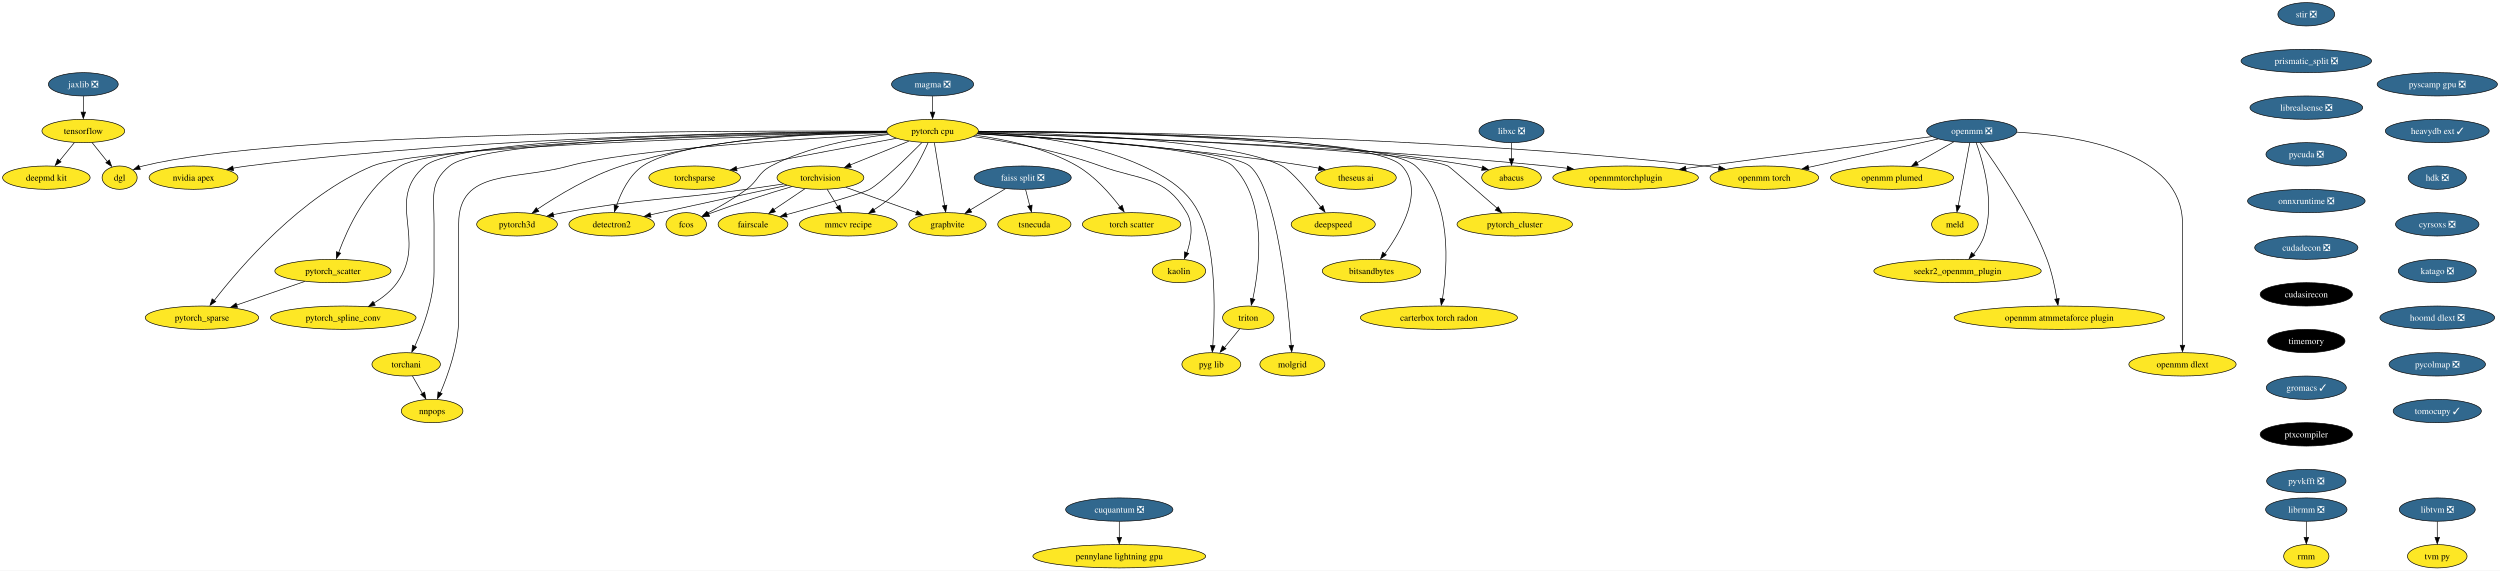
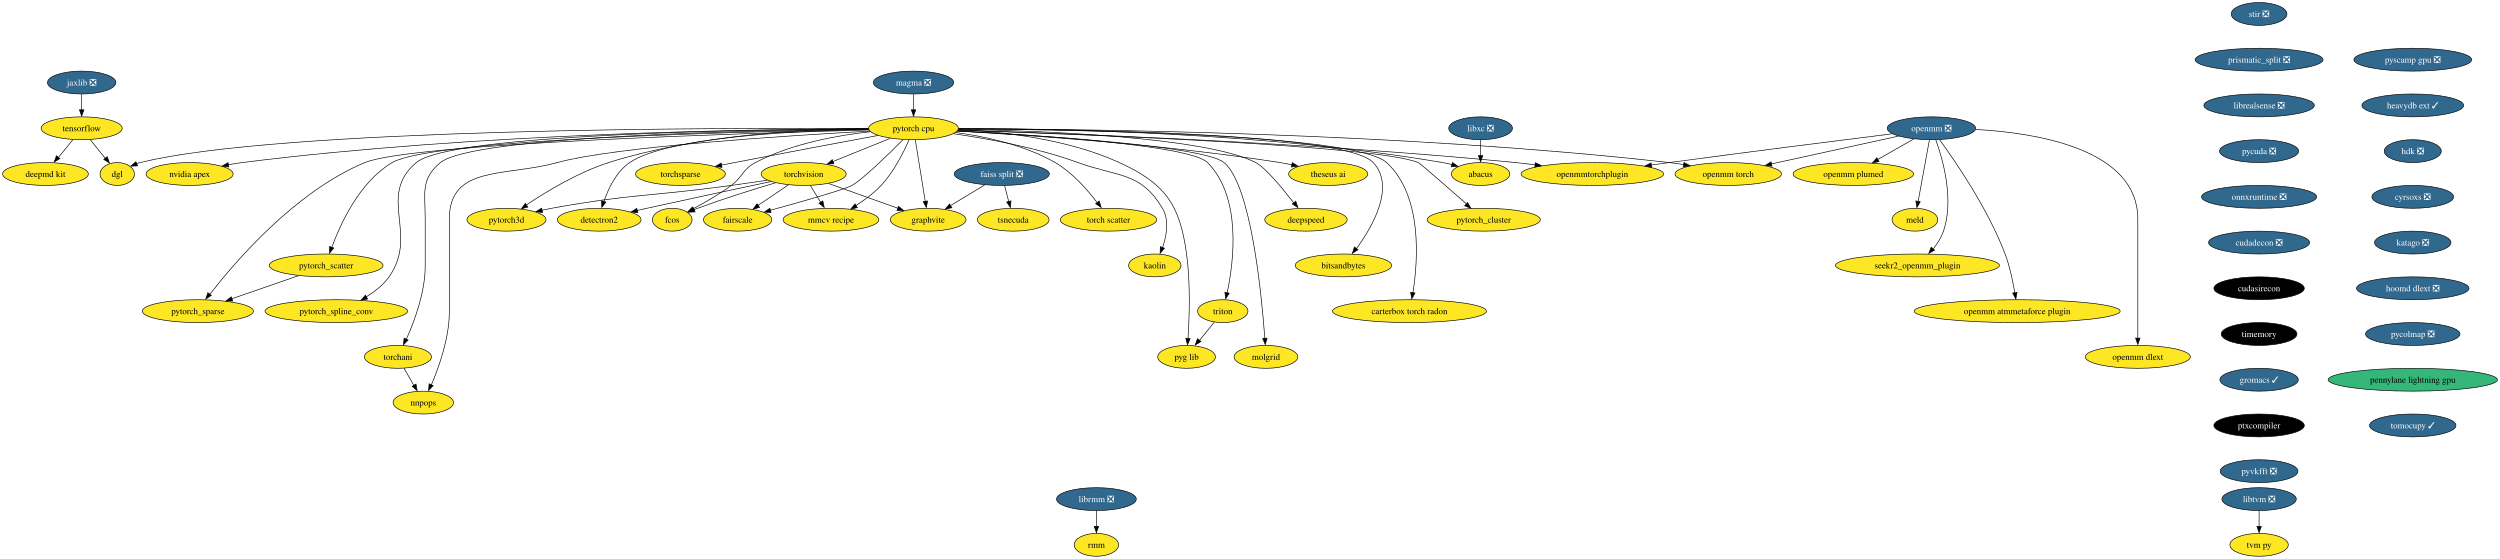
- <svg xmlns="http://www.w3.org/2000/svg" xmlns:xlink="http://www.w3.org/1999/xlink" width="3856pt" height="880pt" viewBox="0.00 0.00 3856.29 880.00">
+ <svg xmlns="http://www.w3.org/2000/svg" xmlns:xlink="http://www.w3.org/1999/xlink" width="3937pt" height="880pt" viewBox="0.00 0.00 3936.80 880.00">
  <g id="graph0" class="graph" transform="scale(1 1) rotate(0) translate(4 876)">
-     <polygon fill="white" stroke="none" points="-4,4 -4,-876 3852.29,-876 3852.29,4 -4,4" />
+     <polygon fill="white" stroke="none" points="-4,4 -4,-876 3932.8,-876 3932.8,4 -4,4" />
    <g id="node1" class="node">
      <g id="a_node1">
        <a xlink:href="https://github.com/conda-forge/torchvision-feedstock" xlink:title="torchvision">
          <ellipse fill="#fde725" stroke="black" cx="1261.52" cy="-602" rx="66.99" ry="18" />
          <text text-anchor="middle" x="1261.52" y="-597.33" font-family="Times,serif" font-size="14.00">torchvision</text>
        </a>
      </g>
    </g>
    <g id="node2" class="node">
      <g id="a_node2">
        <a xlink:href="https://github.com/conda-forge/detectron2-feedstock" xlink:title="detectron2">
          <ellipse fill="#fde725" stroke="black" cx="939.52" cy="-530" rx="65.94" ry="18" />
          <text text-anchor="middle" x="939.52" y="-525.33" font-family="Times,serif" font-size="14.00">detectron2</text>
        </a>
      </g>
    </g>
    <g id="edge1" class="edge">
      <path fill="none" stroke="black" d="M1209.92,-590.11C1159.92,-579.51 1081.97,-562.88 1014.52,-548 1009.56,-546.91 1004.43,-545.76 999.27,-544.61" />
      <polygon fill="black" stroke="black" points="1000.24,-541.02 989.72,-542.24 998.71,-547.85 1000.24,-541.02" />
    </g>
    <g id="node3" class="node">
      <g id="a_node3">
        <a xlink:href="https://github.com/conda-forge/fcos-feedstock" xlink:title="fcos">
          <ellipse fill="#fde725" stroke="black" cx="1054.52" cy="-530" rx="31.22" ry="18" />
          <text text-anchor="middle" x="1054.52" y="-525.33" font-family="Times,serif" font-size="14.00">fcos</text>
        </a>
      </g>
    </g>
    <g id="edge2" class="edge">
      <path fill="none" stroke="black" d="M1217.18,-588.18C1183.3,-578.08 1135.6,-563.21 1094.52,-548 1092.61,-547.29 1090.65,-546.55 1088.69,-545.77" />
      <polygon fill="black" stroke="black" points="1090.49,-542.32 1079.91,-541.8 1087.86,-548.81 1090.49,-542.32" />
    </g>
    <g id="node4" class="node">
      <g id="a_node4">
        <a xlink:href="https://github.com/conda-forge/fairscale-feedstock" xlink:title="fairscale">
          <ellipse fill="#fde725" stroke="black" cx="1157.52" cy="-530" rx="53.84" ry="18" />
          <text text-anchor="middle" x="1157.52" y="-525.33" font-family="Times,serif" font-size="14.00">fairscale</text>
        </a>
      </g>
    </g>
    <g id="edge3" class="edge">
      <path fill="none" stroke="black" d="M1237.4,-584.76C1223.15,-575.18 1204.94,-562.92 1189.51,-552.53" />
      <polygon fill="black" stroke="black" points="1192.04,-549.35 1181.79,-546.67 1188.13,-555.15 1192.04,-549.35" />
    </g>
    <g id="node5" class="node">
      <g id="a_node5">
        <a xlink:href="https://github.com/conda-forge/graphvite-feedstock" xlink:title="graphvite">
          <ellipse fill="#fde725" stroke="black" cx="1457.52" cy="-530" rx="59.63" ry="18" />
          <text text-anchor="middle" x="1457.52" y="-525.33" font-family="Times,serif" font-size="14.00">graphvite</text>
        </a>
      </g>
    </g>
    <g id="edge4" class="edge">
      <path fill="none" stroke="black" d="M1300.71,-587C1332.2,-575.76 1376.53,-559.92 1410.03,-547.96" />
      <polygon fill="black" stroke="black" points="1410.82,-551.04 1419.06,-544.38 1408.46,-544.45 1410.82,-551.04" />
    </g>
    <g id="node6" class="node">
      <g id="a_node6">
        <a xlink:href="https://github.com/conda-forge/mmcv-recipe-feedstock" xlink:title="mmcv recipe">
          <ellipse fill="#fde725" stroke="black" cx="1304.52" cy="-530" rx="75.41" ry="18" />
          <text text-anchor="middle" x="1304.52" y="-525.33" font-family="Times,serif" font-size="14.00">mmcv recipe</text>
        </a>
      </g>
    </g>
    <g id="edge5" class="edge">
      <path fill="none" stroke="black" d="M1271.93,-584.05C1276.82,-576.09 1282.77,-566.41 1288.23,-557.51" />
      <polygon fill="black" stroke="black" points="1291.65,-559.63 1293.91,-549.28 1285.69,-555.96 1291.65,-559.63" />
    </g>
    <g id="node7" class="node">
      <g id="a_node7">
        <a xlink:href="https://github.com/conda-forge/pytorch3d-feedstock" xlink:title="pytorch3d">
          <ellipse fill="#fde725" stroke="black" cx="793.52" cy="-530" rx="62.26" ry="18" />
          <text text-anchor="middle" x="793.52" y="-525.33" font-family="Times,serif" font-size="14.00">pytorch3d</text>
        </a>
      </g>
    </g>
    <g id="edge6" class="edge">
      <path fill="none" stroke="black" d="M1204.43,-592.24C1186.25,-589.52 1166.05,-586.56 1147.52,-584 1021.92,-566.65 989.24,-570.8 864.52,-548 859.56,-547.09 854.42,-546.06 849.29,-544.96" />
      <polygon fill="black" stroke="black" points="850.34,-541.38 839.81,-542.62 848.81,-548.21 850.34,-541.38" />
    </g>
    <g id="node8" class="node">
      <g id="a_node8">
        <a xlink:href="https://github.com/conda-forge/tensorflow-feedstock" xlink:title="tensorflow">
          <ellipse fill="#fde725" stroke="black" cx="124.52" cy="-674" rx="63.84" ry="18" />
          <text text-anchor="middle" x="124.52" y="-669.33" font-family="Times,serif" font-size="14.00">tensorflow</text>
        </a>
      </g>
    </g>
    <g id="node9" class="node">
      <g id="a_node9">
        <a xlink:href="https://github.com/conda-forge/deepmd-kit-feedstock" xlink:title="deepmd kit">
          <ellipse fill="#fde725" stroke="black" cx="67.52" cy="-602" rx="67.52" ry="18" />
          <text text-anchor="middle" x="67.52" y="-597.33" font-family="Times,serif" font-size="14.00">deepmd kit</text>
        </a>
      </g>
    </g>
    <g id="edge7" class="edge">
      <path fill="none" stroke="black" d="M110.72,-656.05C103.93,-647.71 95.6,-637.49 88.08,-628.25" />
      <polygon fill="black" stroke="black" points="90.22,-626.33 81.19,-620.79 84.79,-630.75 90.22,-626.33" />
    </g>
    <g id="node10" class="node">
      <g id="a_node10">
        <a xlink:href="https://github.com/conda-forge/dgl-feedstock" xlink:title="dgl">
          <ellipse fill="#fde725" stroke="black" cx="180.52" cy="-602" rx="27.01" ry="18" />
          <text text-anchor="middle" x="180.52" y="-597.33" font-family="Times,serif" font-size="14.00">dgl</text>
        </a>
      </g>
    </g>
    <g id="edge8" class="edge">
      <path fill="none" stroke="black" d="M138.07,-656.05C145.11,-647.26 153.83,-636.36 161.53,-626.74" />
      <polygon fill="black" stroke="black" points="164.72,-629.35 168.23,-619.36 159.25,-624.98 164.72,-629.35" />
    </g>
    <g id="node11" class="node">
      <g id="a_node11">
        <a xlink:href="https://github.com/conda-forge/pytorch-cpu-feedstock" xlink:title="pytorch cpu">
          <ellipse fill="#fde725" stroke="black" cx="1434.52" cy="-674" rx="70.68" ry="18" />
          <text text-anchor="middle" x="1434.52" y="-669.33" font-family="Times,serif" font-size="14.00">pytorch cpu</text>
        </a>
      </g>
    </g>
    <g id="edge9" class="edge">
      <path fill="none" stroke="black" d="M1397.83,-658.15C1371.5,-647.5 1335.84,-633.07 1307.6,-621.65" />
      <polygon fill="black" stroke="black" points="1309.14,-618.09 1298.56,-617.58 1306.52,-624.58 1309.14,-618.09" />
    </g>
    <g id="edge10" class="edge">
      <path fill="none" stroke="black" d="M1363.79,-672.4C1253.56,-670.2 1047.22,-660.59 987.52,-620 966.47,-605.69 953.87,-579.05 946.9,-558.64" />
      <polygon fill="black" stroke="black" points="950,-557.83 943.67,-549.34 943.32,-559.93 950,-557.83" />
    </g>
    <g id="edge11" class="edge">
      <path fill="none" stroke="black" d="M1366.67,-668.57C1314.59,-662.87 1242.24,-649.82 1185.52,-620 1164.93,-609.17 1166.2,-597.86 1147.52,-584 1128.75,-570.08 1105.99,-557.05 1087.68,-547.39" />
      <polygon fill="black" stroke="black" points="1089.51,-543.88 1079.02,-542.39 1086.29,-550.1 1089.51,-543.88" />
    </g>
    <g id="edge12" class="edge">
      <path fill="none" stroke="black" d="M1417.92,-656.04C1395.2,-633.13 1355.23,-594.01 1337.52,-584 1326.12,-577.56 1258.1,-558.32 1209.04,-544.89" />
      <polygon fill="black" stroke="black" points="1210.14,-541.29 1199.57,-542.03 1208.3,-548.04 1210.14,-541.29" />
    </g>
    <g id="edge13" class="edge">
      <path fill="none" stroke="black" d="M1437.34,-655.59C1441.26,-631.4 1448.39,-587.36 1453.04,-558.65" />
      <polygon fill="black" stroke="black" points="1456.6,-559.54 1454.75,-549.11 1449.69,-558.42 1456.6,-559.54" />
    </g>
    <g id="edge14" class="edge">
      <path fill="none" stroke="black" d="M1427.51,-655.75C1419.13,-636.63 1403.67,-605.63 1383.52,-584 1372.17,-571.83 1357.52,-561.03 1343.93,-552.4" />
      <polygon fill="black" stroke="black" points="1346.09,-549.01 1335.73,-546.79 1342.44,-554.99 1346.09,-549.01" />
    </g>
    <g id="edge15" class="edge">
      <path fill="none" stroke="black" d="M1363.58,-673.78C1268.3,-672.92 1094.76,-664.53 954.52,-620 906.38,-604.71 856.28,-574.35 825.01,-553.37" />
      <polygon fill="black" stroke="black" points="827.17,-549.93 816.93,-547.19 823.23,-555.71 827.17,-549.93" />
    </g>
    <g id="edge16" class="edge">
      <path fill="none" stroke="black" d="M1363.49,-673.58C1137.32,-674.87 435.99,-674.25 216.52,-620 214.72,-619.56 212.9,-619.02 211.09,-618.41" />
      <polygon fill="black" stroke="black" points="212.52,-614.81 201.94,-614.35 209.92,-621.31 212.52,-614.81" />
    </g>
    <g id="node12" class="node">
      <g id="a_node12">
        <a xlink:href="https://github.com/conda-forge/nvidia-apex-feedstock" xlink:title="nvidia apex">
          <ellipse fill="#fde725" stroke="black" cx="294.52" cy="-602" rx="68.57" ry="18" />
          <text text-anchor="middle" x="294.52" y="-597.33" font-family="Times,serif" font-size="14.00">nvidia apex</text>
        </a>
      </g>
    </g>
    <g id="edge17" class="edge">
      <path fill="none" stroke="black" d="M1363.68,-673.15C1193.17,-672.71 746.63,-666.78 377.52,-620 370.36,-619.09 362.9,-617.91 355.51,-616.59" />
      <polygon fill="black" stroke="black" points="356.26,-612.98 345.79,-614.57 354.97,-619.86 356.26,-612.98" />
    </g>
    <g id="node13" class="node">
      <g id="a_node13">
        <a xlink:href="https://github.com/conda-forge/pytorch_cluster-feedstock" xlink:title="pytorch_cluster">
          <ellipse fill="#fde725" stroke="black" cx="2332.52" cy="-530" rx="89.09" ry="18" />
          <text text-anchor="middle" x="2332.52" y="-525.33" font-family="Times,serif" font-size="14.00">pytorch_cluster</text>
        </a>
      </g>
    </g>
    <g id="edge18" class="edge">
      <path fill="none" stroke="black" d="M1504.45,-670.87C1686.11,-665 2163.42,-647.14 2229.52,-620 2231.82,-619.06 2275.55,-580.94 2305.29,-554.9" />
      <polygon fill="black" stroke="black" points="2307.04,-557.14 2312.26,-547.92 2302.43,-551.87 2307.04,-557.14" />
    </g>
    <g id="node14" class="node">
      <g id="a_node14">
        <a xlink:href="https://github.com/conda-forge/pytorch_scatter-feedstock" xlink:title="pytorch_scatter">
          <ellipse fill="#fde725" stroke="black" cx="509.52" cy="-458" rx="89.61" ry="18" />
          <text text-anchor="middle" x="509.52" y="-453.32" font-family="Times,serif" font-size="14.00">pytorch_scatter</text>
        </a>
      </g>
    </g>
    <g id="edge19" class="edge">
      <path fill="none" stroke="black" d="M1363.82,-672.05C1176.51,-669.02 677.38,-657.49 613.52,-620 562.46,-590.02 532.13,-523.94 518.39,-486.42" />
      <polygon fill="black" stroke="black" points="521.42,-485.48 514.8,-477.21 514.81,-487.8 521.42,-485.48" />
    </g>
    <g id="node15" class="node">
      <g id="a_node15">
        <a xlink:href="https://github.com/conda-forge/pytorch_spline_conv-feedstock" xlink:title="pytorch_spline_conv">
          <ellipse fill="#fde725" stroke="black" cx="525.52" cy="-386" rx="112.24" ry="18" />
          <text text-anchor="middle" x="525.52" y="-381.32" font-family="Times,serif" font-size="14.00">pytorch_spline_conv</text>
        </a>
      </g>
    </g>
    <g id="edge20" class="edge">
      <path fill="none" stroke="black" d="M1363.71,-672.91C1181.19,-672.04 705.2,-665.39 651.52,-620 588.71,-566.89 656.21,-507.01 608.52,-440 599.34,-427.1 585.93,-416.59 572.56,-408.44" />
      <polygon fill="black" stroke="black" points="574.79,-405.11 564.37,-403.17 571.31,-411.18 574.79,-405.11" />
    </g>
    <g id="node16" class="node">
      <g id="a_node16">
        <a xlink:href="https://github.com/conda-forge/pytorch_sparse-feedstock" xlink:title="pytorch_sparse">
          <ellipse fill="#fde725" stroke="black" cx="307.52" cy="-386" rx="87.51" ry="18" />
          <text text-anchor="middle" x="307.52" y="-381.32" font-family="Times,serif" font-size="14.00">pytorch_sparse</text>
        </a>
      </g>
    </g>
    <g id="edge21" class="edge">
      <path fill="none" stroke="black" d="M1364.14,-671.31C1171.12,-666.31 642.92,-650.03 570.52,-620 460.71,-574.46 365.68,-463.24 326.56,-412.72" />
      <polygon fill="black" stroke="black" points="328.77,-410.85 319.92,-405.02 323.21,-415.1 328.77,-410.85" />
    </g>
    <g id="node17" class="node">
      <g id="a_node17">
        <a xlink:href="https://github.com/conda-forge/torchani-feedstock" xlink:title="torchani">
          <ellipse fill="#fde725" stroke="black" cx="622.52" cy="-314" rx="52.79" ry="18" />
          <text text-anchor="middle" x="622.52" y="-309.32" font-family="Times,serif" font-size="14.00">torchani</text>
        </a>
      </g>
    </g>
    <g id="edge22" class="edge">
      <path fill="none" stroke="black" d="M1363.7,-672.56C1187.68,-670.82 740.8,-662.26 689.52,-620 657.9,-593.95 665.52,-571.97 665.52,-531 665.52,-531 665.52,-531 665.52,-457 665.52,-415.43 648.43,-369.84 635.8,-341.82" />
      <polygon fill="black" stroke="black" points="638.61,-340.57 631.22,-332.98 632.27,-343.53 638.61,-340.57" />
    </g>
    <g id="node18" class="node">
      <g id="a_node18">
        <a xlink:href="https://github.com/conda-forge/openmm-torch-feedstock" xlink:title="openmm torch">
          <ellipse fill="#fde725" stroke="black" cx="2717.52" cy="-602" rx="83.83" ry="18" />
          <text text-anchor="middle" x="2717.52" y="-597.33" font-family="Times,serif" font-size="14.00">openmm torch</text>
        </a>
      </g>
    </g>
    <g id="edge23" class="edge">
      <path fill="none" stroke="black" d="M1505.53,-673.2C1690.48,-673.01 2201.98,-667.8 2624.52,-620 2631.95,-619.16 2639.67,-618.08 2647.36,-616.87" />
      <polygon fill="black" stroke="black" points="2647.86,-620.17 2657.16,-615.09 2646.73,-613.27 2647.86,-620.17" />
    </g>
    <g id="node19" class="node">
      <g id="a_node19">
        <a xlink:href="https://github.com/conda-forge/torchsparse-feedstock" xlink:title="torchsparse">
          <ellipse fill="#fde725" stroke="black" cx="1067.52" cy="-602" rx="70.68" ry="18" />
          <text text-anchor="middle" x="1067.52" y="-597.33" font-family="Times,serif" font-size="14.00">torchsparse</text>
        </a>
      </g>
    </g>
    <g id="edge24" class="edge">
      <path fill="none" stroke="black" d="M1378.57,-662.68C1321.64,-652.14 1230.89,-635.2 1152.52,-620 1145.93,-618.72 1139.05,-617.37 1132.19,-616.01" />
      <polygon fill="black" stroke="black" points="1132.95,-612.4 1122.46,-613.89 1131.59,-619.27 1132.95,-612.4" />
    </g>
    <g id="node20" class="node">
      <g id="a_node20">
        <a xlink:href="https://github.com/conda-forge/torch-scatter-feedstock" xlink:title="torch scatter">
          <ellipse fill="#fde725" stroke="black" cx="1741.52" cy="-530" rx="75.94" ry="18" />
          <text text-anchor="middle" x="1741.52" y="-525.33" font-family="Times,serif" font-size="14.00">torch scatter</text>
        </a>
      </g>
    </g>
    <g id="edge25" class="edge">
      <path fill="none" stroke="black" d="M1500.67,-667.38C1547.11,-661.1 1609.28,-647.87 1657.52,-620 1684.64,-604.33 1708.38,-577.2 1723.64,-556.99" />
      <polygon fill="black" stroke="black" points="1726.95,-559.4 1730.04,-549.27 1721.3,-555.26 1726.95,-559.4" />
    </g>
    <g id="node21" class="node">
      <g id="a_node21">
        <a xlink:href="https://github.com/conda-forge/kaolin-feedstock" xlink:title="kaolin">
          <ellipse fill="#fde725" stroke="black" cx="1814.52" cy="-458" rx="41.21" ry="18" />
          <text text-anchor="middle" x="1814.52" y="-453.32" font-family="Times,serif" font-size="14.00">kaolin</text>
        </a>
      </g>
    </g>
    <g id="edge26" class="edge">
      <path fill="none" stroke="black" d="M1497.42,-665.41C1550.76,-657.74 1628.72,-643.58 1693.52,-620 1756.68,-597.01 1792.11,-605.75 1826.52,-548 1837.59,-529.41 1833.13,-504.83 1826.73,-486.21" />
      <polygon fill="black" stroke="black" points="1829.68,-485.11 1822.84,-477.02 1823.14,-487.61 1829.68,-485.11" />
    </g>
    <g id="node22" class="node">
      <g id="a_node22">
        <a xlink:href="https://github.com/conda-forge/nnpops-feedstock" xlink:title="nnpops">
          <ellipse fill="#fde725" stroke="black" cx="662.52" cy="-242" rx="47.53" ry="18" />
          <text text-anchor="middle" x="662.52" y="-237.32" font-family="Times,serif" font-size="14.00">nnpops</text>
        </a>
      </g>
    </g>
    <g id="edge27" class="edge">
      <path fill="none" stroke="black" d="M1365.6,-669.5C1236.81,-662.48 964.46,-645.12 873.52,-620 791.31,-597.29 703.52,-616.28 703.52,-531 703.52,-531 703.52,-531 703.52,-385 703.52,-343.59 687.22,-297.96 675.18,-269.88" />
      <polygon fill="black" stroke="black" points="678.07,-268.75 670.81,-261.03 671.66,-271.59 678.07,-268.75" />
    </g>
    <g id="node23" class="node">
      <g id="a_node23">
        <a xlink:href="https://github.com/conda-forge/triton-feedstock" xlink:title="triton">
          <ellipse fill="#fde725" stroke="black" cx="1921.52" cy="-386" rx="39.63" ry="18" />
          <text text-anchor="middle" x="1921.52" y="-381.32" font-family="Times,serif" font-size="14.00">triton</text>
        </a>
      </g>
    </g>
    <g id="edge28" class="edge">
      <path fill="none" stroke="black" d="M1503.65,-669.8C1625.99,-663.45 1870.36,-647.47 1897.52,-620 1951.65,-565.25 1938.84,-464.05 1928.5,-415.04" />
      <polygon fill="black" stroke="black" points="1931.7,-414.31 1926.09,-405.32 1924.87,-415.84 1931.7,-414.31" />
    </g>
    <g id="node24" class="node">
      <g id="a_node24">
        <a xlink:href="https://github.com/conda-forge/openmmtorchplugin-feedstock" xlink:title="openmmtorchplugin">
          <ellipse fill="#fde725" stroke="black" cx="2503.52" cy="-602" rx="112.24" ry="18" />
          <text text-anchor="middle" x="2503.52" y="-597.33" font-family="Times,serif" font-size="14.00">openmmtorchplugin</text>
        </a>
      </g>
    </g>
    <g id="edge29" class="edge">
      <path fill="none" stroke="black" d="M1504.54,-671.09C1661.83,-666.37 2055.03,-652.1 2382.52,-620 2392.55,-619.02 2403.02,-617.81 2413.43,-616.51" />
      <polygon fill="black" stroke="black" points="2413.76,-619.86 2423.23,-615.11 2412.86,-612.92 2413.76,-619.86" />
    </g>
    <g id="node25" class="node">
      <g id="a_node25">
        <a xlink:href="https://github.com/conda-forge/molgrid-feedstock" xlink:title="molgrid">
          <ellipse fill="#fde725" stroke="black" cx="1989.52" cy="-314" rx="50.16" ry="18" />
          <text text-anchor="middle" x="1989.52" y="-309.32" font-family="Times,serif" font-size="14.00">molgrid</text>
        </a>
      </g>
    </g>
    <g id="edge30" class="edge">
      <path fill="none" stroke="black" d="M1503.51,-669.7C1630.63,-663.01 1891.81,-646.23 1923.52,-620 1966.14,-584.75 1982.76,-411.7 1987.74,-343.09" />
      <polygon fill="black" stroke="black" points="1991.29,-343.5 1988.49,-333.28 1984.31,-343.01 1991.29,-343.5" />
    </g>
    <g id="node26" class="node">
      <g id="a_node26">
        <a xlink:href="https://github.com/conda-forge/theseus-ai-feedstock" xlink:title="theseus ai">
          <ellipse fill="#fde725" stroke="black" cx="2087.52" cy="-602" rx="62.26" ry="18" />
          <text text-anchor="middle" x="2087.52" y="-597.33" font-family="Times,serif" font-size="14.00">theseus ai</text>
        </a>
      </g>
    </g>
    <g id="edge31" class="edge">
      <path fill="none" stroke="black" d="M1503.26,-669.55C1611.77,-663.46 1829.16,-648.65 2011.52,-620 2017.68,-619.03 2024.09,-617.86 2030.45,-616.59" />
      <polygon fill="black" stroke="black" points="2031,-619.84 2040.08,-614.38 2029.57,-612.99 2031,-619.84" />
    </g>
    <g id="node27" class="node">
      <g id="a_node27">
        <a xlink:href="https://github.com/conda-forge/pyg-lib-feedstock" xlink:title="pyg lib">
          <ellipse fill="#fde725" stroke="black" cx="1864.52" cy="-314" rx="45.42" ry="18" />
          <text text-anchor="middle" x="1864.52" y="-309.32" font-family="Times,serif" font-size="14.00">pyg lib</text>
        </a>
      </g>
    </g>
    <g id="edge32" class="edge">
      <path fill="none" stroke="black" d="M1505.26,-672.1C1573.07,-668.83 1676.9,-657.39 1758.52,-620 1830.77,-586.9 1853.78,-554.74 1864.52,-476 1870.84,-429.63 1868.89,-375.04 1866.79,-342.82" />
      <polygon fill="black" stroke="black" points="1870.22,-342.75 1866.02,-333.02 1863.24,-343.25 1870.22,-342.75" />
    </g>
    <g id="node28" class="node">
      <g id="a_node28">
        <a xlink:href="https://github.com/conda-forge/deepspeed-feedstock" xlink:title="deepspeed">
          <ellipse fill="#fde725" stroke="black" cx="2052.52" cy="-530" rx="64.89" ry="18" />
          <text text-anchor="middle" x="2052.52" y="-525.33" font-family="Times,serif" font-size="14.00">deepspeed</text>
        </a>
      </g>
    </g>
    <g id="edge33" class="edge">
      <path fill="none" stroke="black" d="M1505.15,-672.38C1632.17,-670.24 1893.41,-660.84 1973.52,-620 1988.13,-612.55 2014.99,-580.13 2033.29,-556.56" />
      <polygon fill="black" stroke="black" points="2036.53,-559.09 2039.85,-549.03 2030.98,-554.83 2036.53,-559.09" />
    </g>
    <g id="node29" class="node">
      <g id="a_node29">
        <a xlink:href="https://github.com/conda-forge/bitsandbytes-feedstock" xlink:title="bitsandbytes">
          <ellipse fill="#fde725" stroke="black" cx="2111.52" cy="-458" rx="75.94" ry="18" />
          <text text-anchor="middle" x="2111.52" y="-453.32" font-family="Times,serif" font-size="14.00">bitsandbytes</text>
        </a>
      </g>
    </g>
    <g id="edge34" class="edge">
      <path fill="none" stroke="black" d="M1505.3,-673.16C1678.87,-672.81 2114.65,-667.2 2158.52,-620 2193.64,-582.21 2157.64,-519.62 2132.13,-484.65" />
      <polygon fill="black" stroke="black" points="2134.42,-482.86 2125.61,-476.97 2128.82,-487.07 2134.42,-482.86" />
    </g>
    <g id="node30" class="node">
      <g id="a_node30">
        <a xlink:href="https://github.com/conda-forge/abacus-feedstock" xlink:title="abacus">
          <ellipse fill="#fde725" stroke="black" cx="2327.52" cy="-602" rx="45.95" ry="18" />
          <text text-anchor="middle" x="2327.52" y="-597.33" font-family="Times,serif" font-size="14.00">abacus</text>
        </a>
      </g>
    </g>
    <g id="edge35" class="edge">
      <path fill="none" stroke="black" d="M1505.59,-673.54C1650.17,-673.53 1988.47,-667.85 2267.52,-620 2272.46,-619.15 2277.58,-618.06 2282.65,-616.83" />
      <polygon fill="black" stroke="black" points="2283.11,-620.06 2291.91,-614.16 2281.35,-613.29 2283.11,-620.06" />
    </g>
    <g id="node31" class="node">
      <g id="a_node31">
        <a xlink:href="https://github.com/conda-forge/carterbox-torch-radon-feedstock" xlink:title="carterbox torch radon">
          <ellipse fill="#fde725" stroke="black" cx="2215.52" cy="-386" rx="121.18" ry="18" />
          <text text-anchor="middle" x="2215.52" y="-381.32" font-family="Times,serif" font-size="14.00">carterbox torch radon</text>
        </a>
      </g>
    </g>
    <g id="edge36" class="edge">
      <path fill="none" stroke="black" d="M1505.3,-672.89C1681.76,-671.93 2130.61,-665.05 2179.52,-620 2236.78,-567.27 2228.83,-464.29 2220.96,-414.83" />
      <polygon fill="black" stroke="black" points="2224.29,-414.55 2219.15,-405.29 2217.39,-415.74 2224.29,-414.55" />
    </g>
    <g id="edge37" class="edge">
      <path fill="none" stroke="black" d="M466.18,-441.98C435.43,-431.33 393.95,-416.95 361.11,-405.57" />
      <polygon fill="black" stroke="black" points="362.38,-401.96 351.78,-401.99 360.08,-408.57 362.38,-401.96" />
    </g>
    <g id="edge38" class="edge">
      <path fill="none" stroke="black" d="M632.2,-296.05C636.82,-287.97 642.45,-278.12 647.6,-269.11" />
      <polygon fill="black" stroke="black" points="651,-271.21 652.92,-260.79 644.92,-267.73 651,-271.21" />
    </g>
    <g id="edge39" class="edge">
      <path fill="none" stroke="black" d="M1908.3,-368.76C1901.35,-360.23 1892.68,-349.58 1884.89,-340.02" />
      <polygon fill="black" stroke="black" points="1887.09,-338.18 1878.06,-332.63 1881.66,-342.6 1887.09,-338.18" />
    </g>
    <g id="node32" class="node">
      <g id="a_node32">
        <a xlink:href="https://github.com/conda-forge/stir-feedstock/pull/89" xlink:title="stir ❎">
          <ellipse fill="#31688e" stroke="black" cx="3553.52" cy="-854" rx="43.84" ry="18" />
          <text text-anchor="middle" x="3553.52" y="-849.33" font-family="Times,serif" font-size="14.00" fill="white">stir ❎</text>
        </a>
      </g>
    </g>
    <g id="node33" class="node">
      <g id="a_node33">
        <a xlink:href="https://github.com/conda-forge/prismatic_split-feedstock/pull/44" xlink:title="prismatic_split ❎">
          <ellipse fill="#31688e" stroke="black" cx="3553.52" cy="-782" rx="100.66" ry="18" />
          <text text-anchor="middle" x="3553.52" y="-777.33" font-family="Times,serif" font-size="14.00" fill="white">prismatic_split ❎</text>
        </a>
      </g>
    </g>
    <g id="node42" class="node">
      <g id="a_node42">
        <a xlink:href="https://github.com/conda-forge/librealsense-feedstock/pull/46" xlink:title="librealsense ❎">
          <ellipse fill="#31688e" stroke="black" cx="3553.52" cy="-710" rx="86.98" ry="18" />
          <text text-anchor="middle" x="3553.52" y="-705.33" font-family="Times,serif" font-size="14.00" fill="white">librealsense ❎</text>
        </a>
      </g>
    </g>
    <g id="node34" class="node">
      <g id="a_node34">
        <a xlink:href="https://github.com/conda-forge/libxc-feedstock/pull/55" xlink:title="libxc ❎">
          <ellipse fill="#31688e" stroke="black" cx="2327.52" cy="-674" rx="50.16" ry="18" />
          <text text-anchor="middle" x="2327.52" y="-669.33" font-family="Times,serif" font-size="14.00" fill="white">libxc ❎</text>
        </a>
      </g>
    </g>
    <g id="edge41" class="edge">
      <path fill="none" stroke="black" d="M2327.52,-655.7C2327.52,-648.24 2327.52,-639.32 2327.52,-630.97" />
      <polygon fill="black" stroke="black" points="2331.02,-631.1 2327.52,-621.1 2324.02,-631.1 2331.02,-631.1" />
    </g>
    <g id="node35" class="node">
      <g id="a_node35">
        <a xlink:href="https://github.com/conda-forge/jaxlib-feedstock/pull/189" xlink:title="jaxlib ❎">
          <ellipse fill="#31688e" stroke="black" cx="124.52" cy="-746" rx="53.84" ry="18" />
          <text text-anchor="middle" x="124.52" y="-741.33" font-family="Times,serif" font-size="14.00" fill="white">jaxlib ❎</text>
        </a>
      </g>
    </g>
    <g id="edge42" class="edge">
      <path fill="none" stroke="black" d="M124.52,-727.7C124.52,-720.24 124.52,-711.32 124.52,-702.97" />
      <polygon fill="black" stroke="black" points="128.02,-703.1 124.52,-693.1 121.02,-703.1 128.02,-703.1" />
    </g>
    <g id="node36" class="node">
      <g id="a_node36">
        <a xlink:href="https://github.com/conda-forge/openmm-feedstock/pull/108" xlink:title="openmm ❎">
          <ellipse fill="#31688e" stroke="black" cx="3037.52" cy="-674" rx="69.62" ry="18" />
          <text text-anchor="middle" x="3037.52" y="-669.33" font-family="Times,serif" font-size="14.00" fill="white">openmm ❎</text>
        </a>
      </g>
    </g>
    <g id="edge43" class="edge">
      <path fill="none" stroke="black" d="M2985.75,-661.68C2931.27,-649.76 2845.26,-630.94 2785.38,-617.84" />
      <polygon fill="black" stroke="black" points="2786.41,-614.27 2775.89,-615.55 2784.91,-621.11 2786.41,-614.27" />
    </g>
    <g id="edge44" class="edge">
      <path fill="none" stroke="black" d="M2975.91,-665.33C2895.18,-655.22 2749.18,-636.76 2624.52,-620 2615.35,-618.77 2605.8,-617.46 2596.26,-616.14" />
      <polygon fill="black" stroke="black" points="2596.9,-612.56 2586.51,-614.65 2595.93,-619.49 2596.9,-612.56" />
    </g>
    <g id="node37" class="node">
      <g id="a_node37">
        <a xlink:href="https://github.com/conda-forge/openmm-plumed-feedstock" xlink:title="openmm plumed">
          <ellipse fill="#fde725" stroke="black" cx="2914.52" cy="-602" rx="94.88" ry="18" />
          <text text-anchor="middle" x="2914.52" y="-597.33" font-family="Times,serif" font-size="14.00">openmm plumed</text>
        </a>
      </g>
    </g>
    <g id="edge45" class="edge">
      <path fill="none" stroke="black" d="M3009.61,-657.12C2992.9,-647.61 2971.43,-635.39 2953.12,-624.97" />
      <polygon fill="black" stroke="black" points="2955.02,-621.46 2944.6,-619.55 2951.56,-627.54 2955.02,-621.46" />
    </g>
    <g id="node38" class="node">
      <g id="a_node38">
        <a xlink:href="https://github.com/conda-forge/meld-feedstock" xlink:title="meld">
          <ellipse fill="#fde725" stroke="black" cx="3011.52" cy="-530" rx="35.95" ry="18" />
          <text text-anchor="middle" x="3011.52" y="-525.33" font-family="Times,serif" font-size="14.00">meld</text>
        </a>
      </g>
    </g>
    <g id="edge46" class="edge">
      <path fill="none" stroke="black" d="M3034.33,-655.59C3029.9,-631.4 3021.84,-587.36 3016.58,-558.65" />
      <polygon fill="black" stroke="black" points="3019.89,-558.32 3014.65,-549.11 3013.01,-559.58 3019.89,-558.32" />
    </g>
    <g id="node39" class="node">
      <g id="a_node39">
        <a xlink:href="https://github.com/conda-forge/seekr2_openmm_plugin-feedstock" xlink:title="seekr2_openmm_plugin">
          <ellipse fill="#fde725" stroke="black" cx="3015.52" cy="-458" rx="129.07" ry="18" />
          <text text-anchor="middle" x="3015.52" y="-453.32" font-family="Times,serif" font-size="14.00">seekr2_openmm_plugin</text>
        </a>
      </g>
    </g>
    <g id="edge47" class="edge">
      <path fill="none" stroke="black" d="M3044.28,-656.03C3055.16,-626.1 3073.72,-562.34 3056.52,-512 3053.09,-501.98 3046.92,-492.38 3040.38,-484.17" />
      <polygon fill="black" stroke="black" points="3042.42,-482.17 3033.26,-476.85 3037.11,-486.73 3042.42,-482.17" />
    </g>
    <g id="node40" class="node">
      <g id="a_node40">
        <a xlink:href="https://github.com/conda-forge/openmm-atmmetaforce-plugin-feedstock" xlink:title="openmm atmmetaforce plugin">
          <ellipse fill="#fde725" stroke="black" cx="3172.52" cy="-386" rx="162.22" ry="18" />
          <text text-anchor="middle" x="3172.52" y="-381.32" font-family="Times,serif" font-size="14.00">openmm atmmetaforce plugin</text>
        </a>
      </g>
    </g>
    <g id="edge48" class="edge">
      <path fill="none" stroke="black" d="M3050.4,-655.84C3074.53,-622.85 3126.51,-547.47 3153.52,-476 3160.99,-456.24 3165.84,-432.84 3168.77,-415" />
      <polygon fill="black" stroke="black" points="3172.37,-415.58 3170.42,-405.17 3165.45,-414.52 3172.37,-415.58" />
    </g>
    <g id="node41" class="node">
      <g id="a_node41">
        <a xlink:href="https://github.com/conda-forge/openmm-dlext-feedstock" xlink:title="openmm dlext">
          <ellipse fill="#fde725" stroke="black" cx="3362.52" cy="-314" rx="82.77" ry="18" />
          <text text-anchor="middle" x="3362.52" y="-309.32" font-family="Times,serif" font-size="14.00">openmm dlext</text>
        </a>
      </g>
    </g>
    <g id="edge49" class="edge">
      <path fill="none" stroke="black" d="M3107.24,-672.15C3202.73,-666.87 3362.52,-641.53 3362.52,-531 3362.52,-531 3362.52,-531 3362.52,-457 3362.52,-417.57 3362.52,-371.97 3362.52,-343.31" />
      <polygon fill="black" stroke="black" points="3366.02,-343.49 3362.52,-333.49 3359.02,-343.49 3366.02,-343.49" />
    </g>
    <g id="node48" class="node">
      <g id="a_node48">
        <a xlink:href="https://github.com/conda-forge/pycuda-feedstock/pull/26" xlink:title="pycuda ❎">
          <ellipse fill="#31688e" stroke="black" cx="3553.52" cy="-638" rx="62.26" ry="18" />
          <text text-anchor="middle" x="3553.52" y="-633.33" font-family="Times,serif" font-size="14.00" fill="white">pycuda ❎</text>
        </a>
      </g>
    </g>
    <g id="node43" class="node">
      <g id="a_node43">
        <a xlink:href="https://github.com/conda-forge/faiss-split-feedstock/pull/69" xlink:title="faiss split ❎">
          <ellipse fill="#31688e" stroke="black" cx="1573.52" cy="-602" rx="74.88" ry="18" />
          <text text-anchor="middle" x="1573.52" y="-597.33" font-family="Times,serif" font-size="14.00" fill="white">faiss split ❎</text>
        </a>
      </g>
    </g>
    <g id="edge51" class="edge">
      <path fill="none" stroke="black" d="M1546.61,-584.76C1530.58,-575.09 1510.03,-562.69 1492.72,-552.24" />
      <polygon fill="black" stroke="black" points="1494.85,-548.84 1484.48,-546.67 1491.23,-554.83 1494.85,-548.84" />
    </g>
    <g id="node44" class="node">
      <g id="a_node44">
        <a xlink:href="https://github.com/conda-forge/tsnecuda-feedstock" xlink:title="tsnecuda">
          <ellipse fill="#fde725" stroke="black" cx="1591.52" cy="-530" rx="56.47" ry="18" />
          <text text-anchor="middle" x="1591.52" y="-525.33" font-family="Times,serif" font-size="14.00">tsnecuda</text>
        </a>
      </g>
    </g>
    <g id="edge52" class="edge">
      <path fill="none" stroke="black" d="M1577.97,-583.7C1579.91,-576.15 1582.23,-567.12 1584.4,-558.68" />
      <polygon fill="black" stroke="black" points="1588.02,-559.66 1587.12,-549.1 1581.24,-557.92 1588.02,-559.66" />
    </g>
    <g id="node45" class="node">
      <g id="a_node45">
        <a xlink:href="https://github.com/conda-forge/libtvm-feedstock/pull/31" xlink:title="libtvm ❎">
-           <ellipse fill="#31688e" stroke="black" cx="3755.52" cy="-90" rx="58.57" ry="18" />
-           <text text-anchor="middle" x="3755.52" y="-85.33" font-family="Times,serif" font-size="14.00" fill="white">libtvm ❎</text>
+           <ellipse fill="#31688e" stroke="black" cx="3553.52" cy="-90" rx="58.57" ry="18" />
+           <text text-anchor="middle" x="3553.52" y="-85.33" font-family="Times,serif" font-size="14.00" fill="white">libtvm ❎</text>
        </a>
      </g>
    </g>
    <g id="node46" class="node">
      <g id="a_node46">
        <a xlink:href="https://github.com/conda-forge/tvm-py-feedstock" xlink:title="tvm py">
-           <ellipse fill="#fde725" stroke="black" cx="3755.52" cy="-18" rx="45.95" ry="18" />
-           <text text-anchor="middle" x="3755.52" y="-13.32" font-family="Times,serif" font-size="14.00">tvm py</text>
+           <ellipse fill="#fde725" stroke="black" cx="3553.52" cy="-18" rx="45.95" ry="18" />
+           <text text-anchor="middle" x="3553.52" y="-13.32" font-family="Times,serif" font-size="14.00">tvm py</text>
        </a>
      </g>
    </g>
    <g id="edge53" class="edge">
-       <path fill="none" stroke="black" d="M3755.52,-71.7C3755.52,-64.24 3755.52,-55.32 3755.52,-46.97" />
-       <polygon fill="black" stroke="black" points="3759.02,-47.1 3755.52,-37.1 3752.02,-47.1 3759.02,-47.1" />
+       <path fill="none" stroke="black" d="M3553.52,-71.7C3553.52,-64.24 3553.52,-55.32 3553.52,-46.97" />
+       <polygon fill="black" stroke="black" points="3557.02,-47.1 3553.52,-37.1 3550.02,-47.1 3557.02,-47.1" />
    </g>
    <g id="node47" class="node">
      <g id="a_node47">
        <a xlink:href="https://github.com/conda-forge/magma-feedstock/pull/34" xlink:title="magma ❎">
          <ellipse fill="#31688e" stroke="black" cx="1434.52" cy="-746" rx="63.31" ry="18" />
          <text text-anchor="middle" x="1434.52" y="-741.33" font-family="Times,serif" font-size="14.00" fill="white">magma ❎</text>
        </a>
      </g>
    </g>
    <g id="edge54" class="edge">
      <path fill="none" stroke="black" d="M1434.52,-727.7C1434.52,-720.24 1434.52,-711.32 1434.52,-702.97" />
      <polygon fill="black" stroke="black" points="1438.02,-703.1 1434.52,-693.1 1431.02,-703.1 1438.02,-703.1" />
    </g>
    <g id="node49" class="node">
      <g id="a_node49">
        <a xlink:href="https://github.com/conda-forge/onnxruntime-feedstock/pull/69" xlink:title="onnxruntime ❎">
          <ellipse fill="#31688e" stroke="black" cx="3553.52" cy="-566" rx="90.67" ry="18" />
          <text text-anchor="middle" x="3553.52" y="-561.33" font-family="Times,serif" font-size="14.00" fill="white">onnxruntime ❎</text>
        </a>
      </g>
    </g>
    <g id="node52" class="node">
      <g id="a_node52">
        <a xlink:href="https://github.com/conda-forge/cudadecon-feedstock/pull/21" xlink:title="cudadecon ❎">
          <ellipse fill="#31688e" stroke="black" cx="3553.52" cy="-494" rx="79.62" ry="18" />
          <text text-anchor="middle" x="3553.52" y="-489.32" font-family="Times,serif" font-size="14.00" fill="white">cudadecon ❎</text>
        </a>
      </g>
    </g>
    <g id="node50" class="node">
      <g id="a_node50">
        <a xlink:href="https://github.com/conda-forge/librmm-feedstock/pull/51" xlink:title="librmm ❎">
-           <ellipse fill="#31688e" stroke="black" cx="3553.52" cy="-90" rx="62.78" ry="18" />
-           <text text-anchor="middle" x="3553.52" y="-85.33" font-family="Times,serif" font-size="14.00" fill="white">librmm ❎</text>
+           <ellipse fill="#31688e" stroke="black" cx="1722.52" cy="-90" rx="62.78" ry="18" />
+           <text text-anchor="middle" x="1722.52" y="-85.33" font-family="Times,serif" font-size="14.00" fill="white">librmm ❎</text>
        </a>
      </g>
    </g>
    <g id="node51" class="node">
      <g id="a_node51">
        <a xlink:href="https://github.com/conda-forge/rmm-feedstock" xlink:title="rmm">
-           <ellipse fill="#fde725" stroke="black" cx="3553.52" cy="-18" rx="34.9" ry="18" />
-           <text text-anchor="middle" x="3553.52" y="-13.32" font-family="Times,serif" font-size="14.00">rmm</text>
+           <ellipse fill="#fde725" stroke="black" cx="1722.52" cy="-18" rx="34.9" ry="18" />
+           <text text-anchor="middle" x="1722.52" y="-13.32" font-family="Times,serif" font-size="14.00">rmm</text>
        </a>
      </g>
    </g>
    <g id="edge57" class="edge">
-       <path fill="none" stroke="black" d="M3553.52,-71.7C3553.52,-64.24 3553.52,-55.32 3553.52,-46.97" />
-       <polygon fill="black" stroke="black" points="3557.02,-47.1 3553.52,-37.1 3550.02,-47.1 3557.02,-47.1" />
+       <path fill="none" stroke="black" d="M1722.52,-71.7C1722.52,-64.24 1722.52,-55.32 1722.52,-46.97" />
+       <polygon fill="black" stroke="black" points="1726.02,-47.1 1722.52,-37.1 1719.02,-47.1 1726.02,-47.1" />
    </g>
    <g id="node53" class="node">
      <g id="a_node53">
        <a xlink:href="https://github.com/conda-forge/cudasirecon-feedstock" xlink:title="cudasirecon">
          <ellipse fill="#000000" stroke="black" cx="3553.52" cy="-422" rx="71.2" ry="18" />
          <text text-anchor="middle" x="3553.52" y="-417.32" font-family="Times,serif" font-size="14.00" fill="white">cudasirecon</text>
        </a>
      </g>
    </g>
    <g id="node54" class="node">
      <g id="a_node54">
        <a xlink:href="https://github.com/conda-forge/timemory-feedstock" xlink:title="timemory">
          <ellipse fill="#000000" stroke="black" cx="3553.52" cy="-350" rx="59.63" ry="18" />
          <text text-anchor="middle" x="3553.52" y="-345.32" font-family="Times,serif" font-size="14.00" fill="white">timemory</text>
        </a>
      </g>
    </g>
    <g id="node55" class="node">
      <g id="a_node55">
        <a xlink:href="https://github.com/conda-forge/gromacs-feedstock/pull/20" xlink:title="gromacs ✓">
          <ellipse fill="#31688e" stroke="black" cx="3553.52" cy="-278" rx="61.73" ry="18" />
          <text text-anchor="middle" x="3553.52" y="-273.32" font-family="Times,serif" font-size="14.00" fill="white">gromacs ✓</text>
        </a>
      </g>
    </g>
-     <g id="node58" class="node">
-       <g id="a_node58">
+     <g id="node56" class="node">
+       <g id="a_node56">
        <a xlink:href="https://github.com/conda-forge/ptxcompiler-feedstock" xlink:title="ptxcompiler">
          <ellipse fill="#000000" stroke="black" cx="3553.52" cy="-206" rx="71.2" ry="18" />
          <text text-anchor="middle" x="3553.52" y="-201.33" font-family="Times,serif" font-size="14.00" fill="white">ptxcompiler</text>
        </a>
      </g>
    </g>
-     <g id="node56" class="node">
-       <g id="a_node56">
-         <a xlink:href="https://github.com/conda-forge/cuquantum-feedstock/pull/47" xlink:title="cuquantum ❎">
-           <ellipse fill="#31688e" stroke="black" cx="1722.52" cy="-90" rx="82.77" ry="18" />
-           <text text-anchor="middle" x="1722.52" y="-85.33" font-family="Times,serif" font-size="14.00" fill="white">cuquantum ❎</text>
-         </a>
-       </g>
-     </g>
    <g id="node57" class="node">
      <g id="a_node57">
-         <a xlink:href="https://github.com/conda-forge/pennylane-lightning-gpu-feedstock" xlink:title="pennylane lightning gpu">
-           <ellipse fill="#fde725" stroke="black" cx="1722.52" cy="-18" rx="133.28" ry="18" />
-           <text text-anchor="middle" x="1722.52" y="-13.32" font-family="Times,serif" font-size="14.00">pennylane lightning gpu</text>
-         </a>
-       </g>
-     </g>
-     <g id="edge62" class="edge">
-       <path fill="none" stroke="black" d="M1722.52,-71.7C1722.52,-64.24 1722.52,-55.32 1722.52,-46.97" />
-       <polygon fill="black" stroke="black" points="1726.02,-47.1 1722.52,-37.1 1719.02,-47.1 1726.02,-47.1" />
-     </g>
-     <g id="node59" class="node">
-       <g id="a_node59">
        <a xlink:href="https://github.com/conda-forge/pyvkfft-feedstock/pull/15" xlink:title="pyvkfft ❎">
          <ellipse fill="#31688e" stroke="black" cx="3553.52" cy="-134" rx="61.2" ry="18" />
          <text text-anchor="middle" x="3553.52" y="-129.32" font-family="Times,serif" font-size="14.00" fill="white">pyvkfft ❎</text>
        </a>
      </g>
    </g>
+     <g id="node58" class="node">
+       <g id="a_node58">
+         <a xlink:href="https://github.com/conda-forge/pyscamp-gpu-feedstock/pull/7" xlink:title="pyscamp gpu ❎">
+           <ellipse fill="#31688e" stroke="black" cx="3795.52" cy="-782" rx="92.77" ry="18" />
+           <text text-anchor="middle" x="3795.52" y="-777.33" font-family="Times,serif" font-size="14.00" fill="white">pyscamp gpu ❎</text>
+         </a>
+       </g>
+     </g>
+     <g id="node59" class="node">
+       <g id="a_node59">
+         <a xlink:href="https://github.com/conda-forge/heavydb-ext-feedstock/pull/53" xlink:title="heavydb ext ✓">
+           <ellipse fill="#31688e" stroke="black" cx="3795.52" cy="-710" rx="80.14" ry="18" />
+           <text text-anchor="middle" x="3795.52" y="-705.33" font-family="Times,serif" font-size="14.00" fill="white">heavydb ext ✓</text>
+         </a>
+       </g>
+     </g>
    <g id="node60" class="node">
      <g id="a_node60">
-         <a xlink:href="https://github.com/conda-forge/pyscamp-gpu-feedstock/pull/7" xlink:title="pyscamp gpu ❎">
-           <ellipse fill="#31688e" stroke="black" cx="3755.52" cy="-746" rx="92.77" ry="18" />
-           <text text-anchor="middle" x="3755.52" y="-741.33" font-family="Times,serif" font-size="14.00" fill="white">pyscamp gpu ❎</text>
+         <a xlink:href="https://github.com/conda-forge/hdk-feedstock/pull/34" xlink:title="hdk ❎">
+           <ellipse fill="#31688e" stroke="black" cx="3795.52" cy="-638" rx="44.9" ry="18" />
+           <text text-anchor="middle" x="3795.52" y="-633.33" font-family="Times,serif" font-size="14.00" fill="white">hdk ❎</text>
        </a>
      </g>
    </g>
    <g id="node61" class="node">
      <g id="a_node61">
-         <a xlink:href="https://github.com/conda-forge/heavydb-ext-feedstock/pull/53" xlink:title="heavydb ext ✓">
-           <ellipse fill="#31688e" stroke="black" cx="3755.52" cy="-674" rx="80.14" ry="18" />
-           <text text-anchor="middle" x="3755.52" y="-669.33" font-family="Times,serif" font-size="14.00" fill="white">heavydb ext ✓</text>
+         <a xlink:href="https://github.com/conda-forge/cyrsoxs-feedstock/pull/12" xlink:title="cyrsoxs ❎">
+           <ellipse fill="#31688e" stroke="black" cx="3795.52" cy="-566" rx="64.36" ry="18" />
+           <text text-anchor="middle" x="3795.52" y="-561.33" font-family="Times,serif" font-size="14.00" fill="white">cyrsoxs ❎</text>
        </a>
      </g>
    </g>
    <g id="node62" class="node">
      <g id="a_node62">
-         <a xlink:href="https://github.com/conda-forge/hdk-feedstock/pull/34" xlink:title="hdk ❎">
-           <ellipse fill="#31688e" stroke="black" cx="3755.52" cy="-602" rx="44.9" ry="18" />
-           <text text-anchor="middle" x="3755.52" y="-597.33" font-family="Times,serif" font-size="14.00" fill="white">hdk ❎</text>
+         <a xlink:href="https://github.com/conda-forge/katago-feedstock/pull/6" xlink:title="katago ❎">
+           <ellipse fill="#31688e" stroke="black" cx="3795.52" cy="-494" rx="60.15" ry="18" />
+           <text text-anchor="middle" x="3795.52" y="-489.32" font-family="Times,serif" font-size="14.00" fill="white">katago ❎</text>
        </a>
      </g>
    </g>
    <g id="node63" class="node">
      <g id="a_node63">
-         <a xlink:href="https://github.com/conda-forge/cyrsoxs-feedstock/pull/12" xlink:title="cyrsoxs ❎">
-           <ellipse fill="#31688e" stroke="black" cx="3755.52" cy="-530" rx="64.36" ry="18" />
-           <text text-anchor="middle" x="3755.52" y="-525.33" font-family="Times,serif" font-size="14.00" fill="white">cyrsoxs ❎</text>
+         <a xlink:href="https://github.com/conda-forge/hoomd-dlext-feedstock/pull/8" xlink:title="hoomd dlext ❎">
+           <ellipse fill="#31688e" stroke="black" cx="3795.52" cy="-422" rx="88.56" ry="18" />
+           <text text-anchor="middle" x="3795.52" y="-417.32" font-family="Times,serif" font-size="14.00" fill="white">hoomd dlext ❎</text>
        </a>
      </g>
    </g>
    <g id="node64" class="node">
      <g id="a_node64">
-         <a xlink:href="https://github.com/conda-forge/katago-feedstock/pull/6" xlink:title="katago ❎">
-           <ellipse fill="#31688e" stroke="black" cx="3755.52" cy="-458" rx="60.15" ry="18" />
-           <text text-anchor="middle" x="3755.52" y="-453.32" font-family="Times,serif" font-size="14.00" fill="white">katago ❎</text>
+         <a xlink:href="https://github.com/conda-forge/pycolmap-feedstock/pull/8" xlink:title="pycolmap ❎">
+           <ellipse fill="#31688e" stroke="black" cx="3795.52" cy="-350" rx="74.36" ry="18" />
+           <text text-anchor="middle" x="3795.52" y="-345.32" font-family="Times,serif" font-size="14.00" fill="white">pycolmap ❎</text>
        </a>
      </g>
    </g>
    <g id="node65" class="node">
      <g id="a_node65">
-         <a xlink:href="https://github.com/conda-forge/hoomd-dlext-feedstock/pull/8" xlink:title="hoomd dlext ❎">
-           <ellipse fill="#31688e" stroke="black" cx="3755.52" cy="-386" rx="88.56" ry="18" />
-           <text text-anchor="middle" x="3755.52" y="-381.32" font-family="Times,serif" font-size="14.00" fill="white">hoomd dlext ❎</text>
+         <a xlink:href="https://github.com/conda-forge/pennylane-lightning-gpu-feedstock" xlink:title="pennylane lightning gpu">
+           <ellipse fill="#35b779" stroke="black" cx="3795.52" cy="-278" rx="133.28" ry="18" />
+           <text text-anchor="middle" x="3795.52" y="-273.32" font-family="Times,serif" font-size="14.00">pennylane lightning gpu</text>
        </a>
      </g>
    </g>
    <g id="node66" class="node">
      <g id="a_node66">
-         <a xlink:href="https://github.com/conda-forge/pycolmap-feedstock/pull/8" xlink:title="pycolmap ❎">
-           <ellipse fill="#31688e" stroke="black" cx="3755.52" cy="-314" rx="74.36" ry="18" />
-           <text text-anchor="middle" x="3755.52" y="-309.32" font-family="Times,serif" font-size="14.00" fill="white">pycolmap ❎</text>
-         </a>
-       </g>
-     </g>
-     <g id="node67" class="node">
-       <g id="a_node67">
        <a xlink:href="https://github.com/conda-forge/tomocupy-feedstock/pull/18" xlink:title="tomocupy ✓">
-           <ellipse fill="#31688e" stroke="black" cx="3755.52" cy="-242" rx="68.04" ry="18" />
-           <text text-anchor="middle" x="3755.52" y="-237.32" font-family="Times,serif" font-size="14.00" fill="white">tomocupy ✓</text>
+           <ellipse fill="#31688e" stroke="black" cx="3795.52" cy="-206" rx="68.04" ry="18" />
+           <text text-anchor="middle" x="3795.52" y="-201.32" font-family="Times,serif" font-size="14.00" fill="white">tomocupy ✓</text>
        </a>
      </g>
    </g>
  </g>
</svg>
